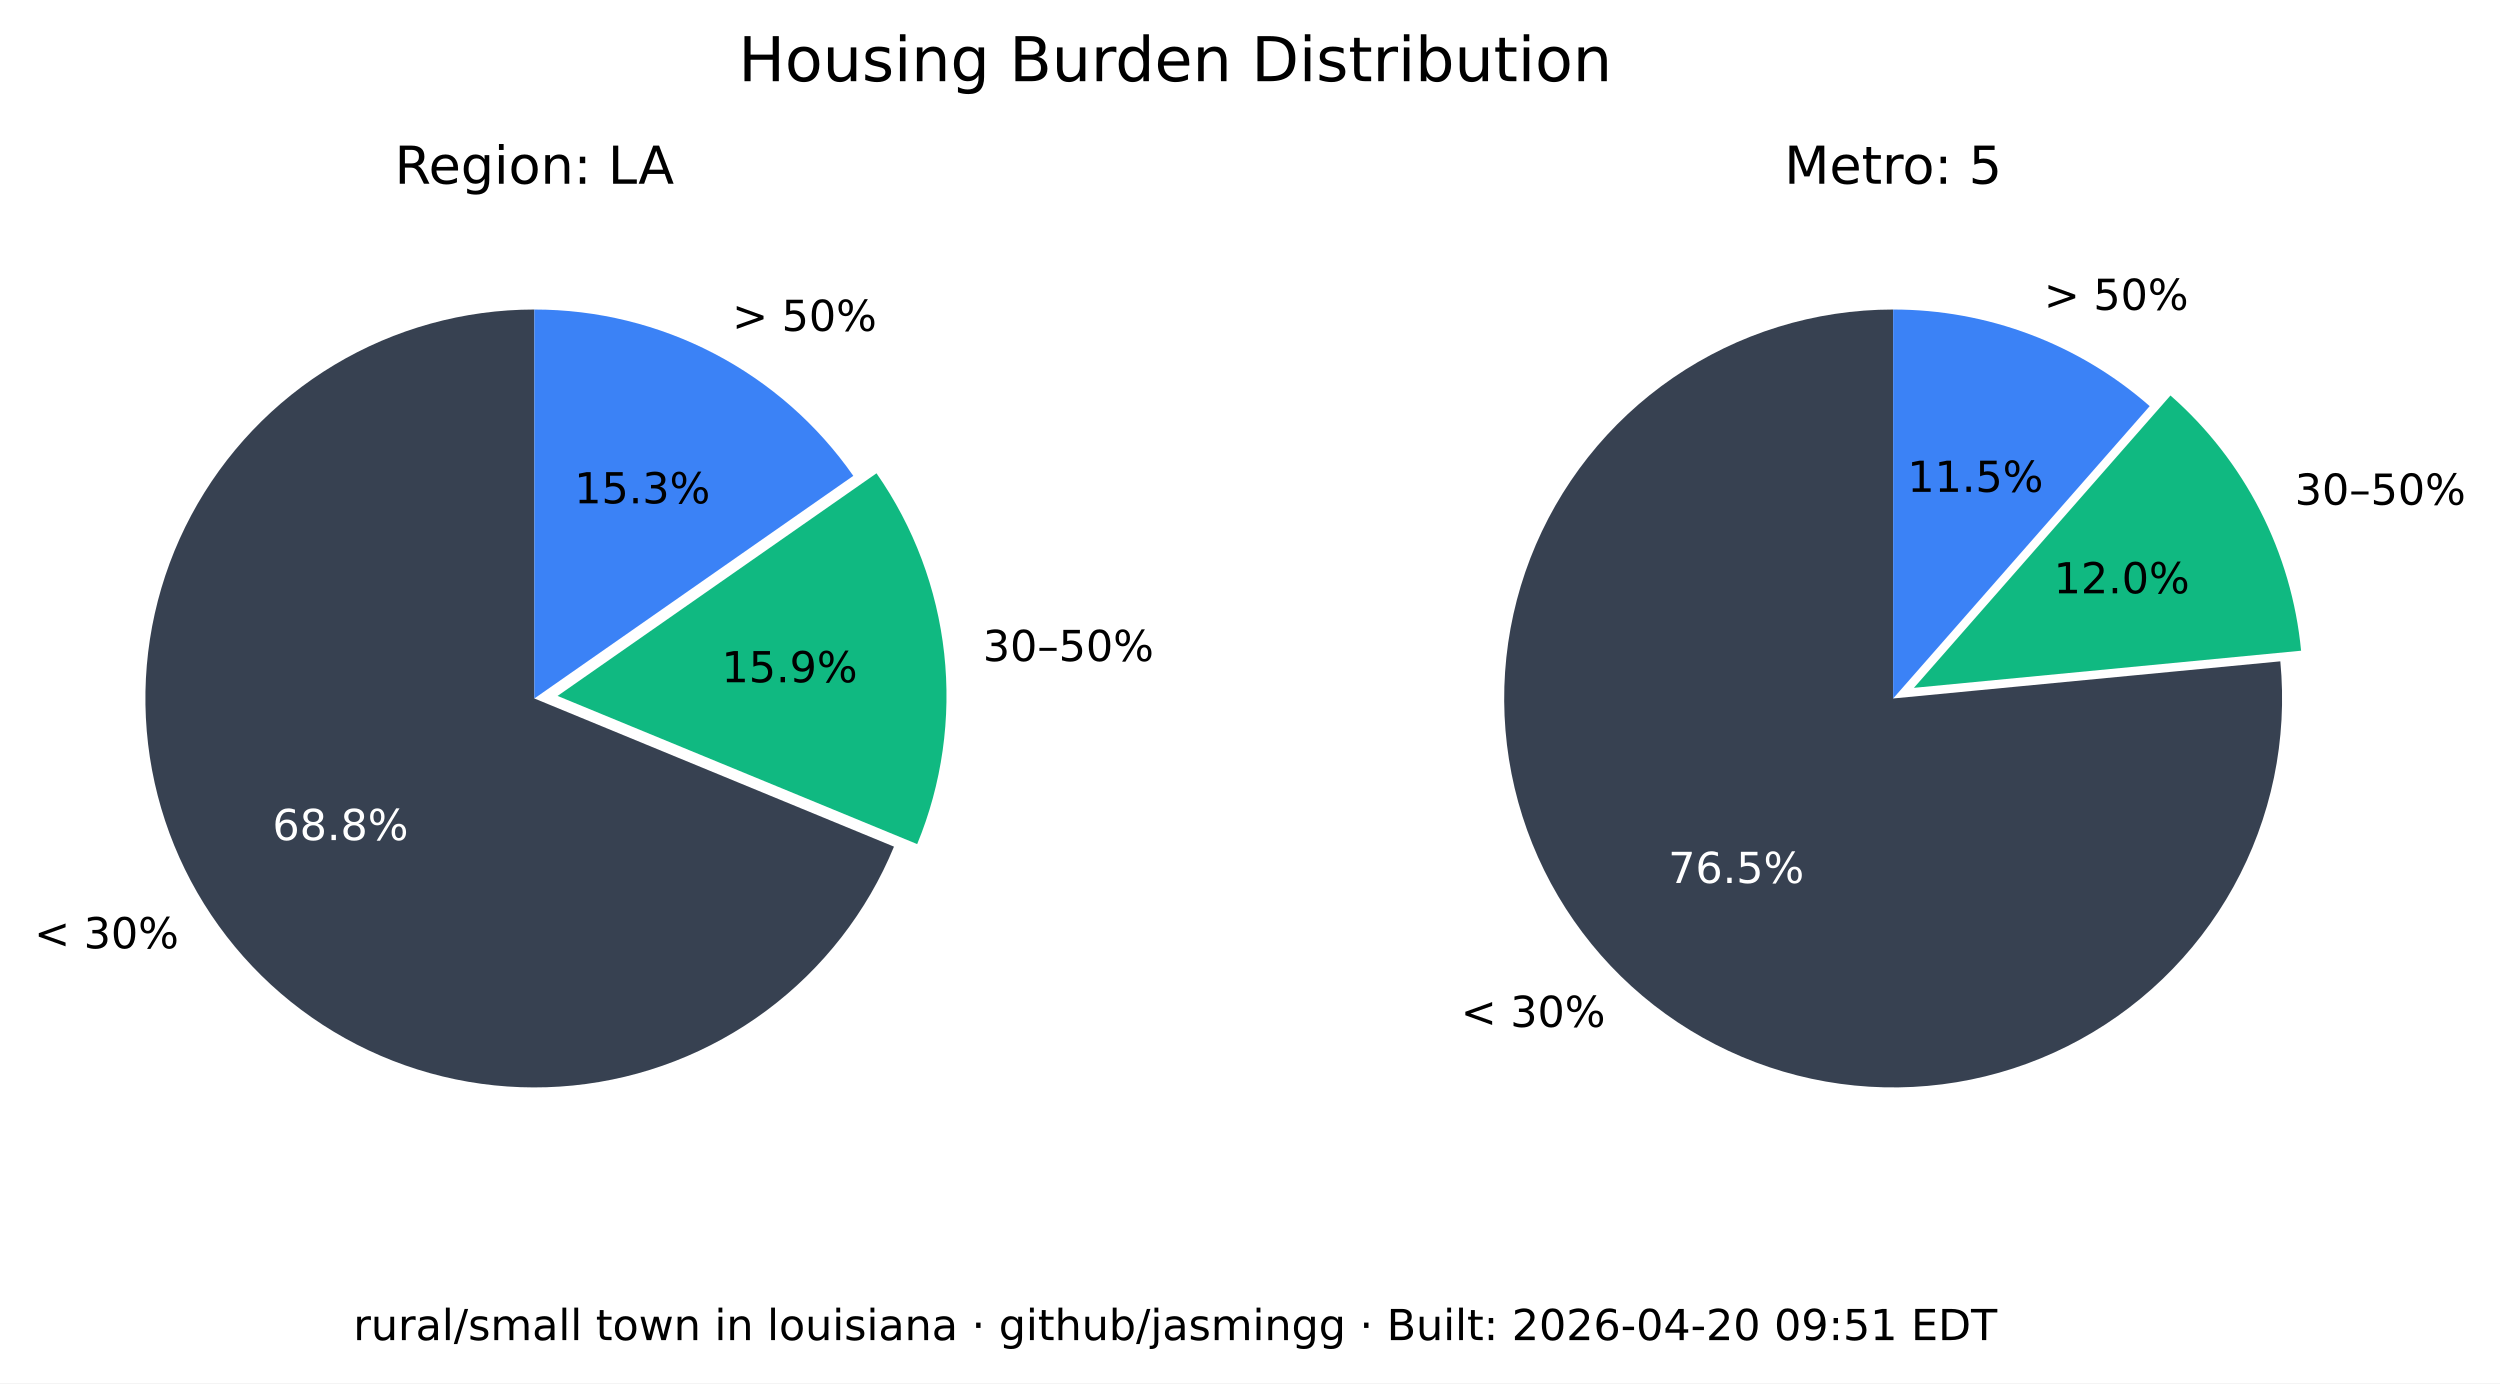
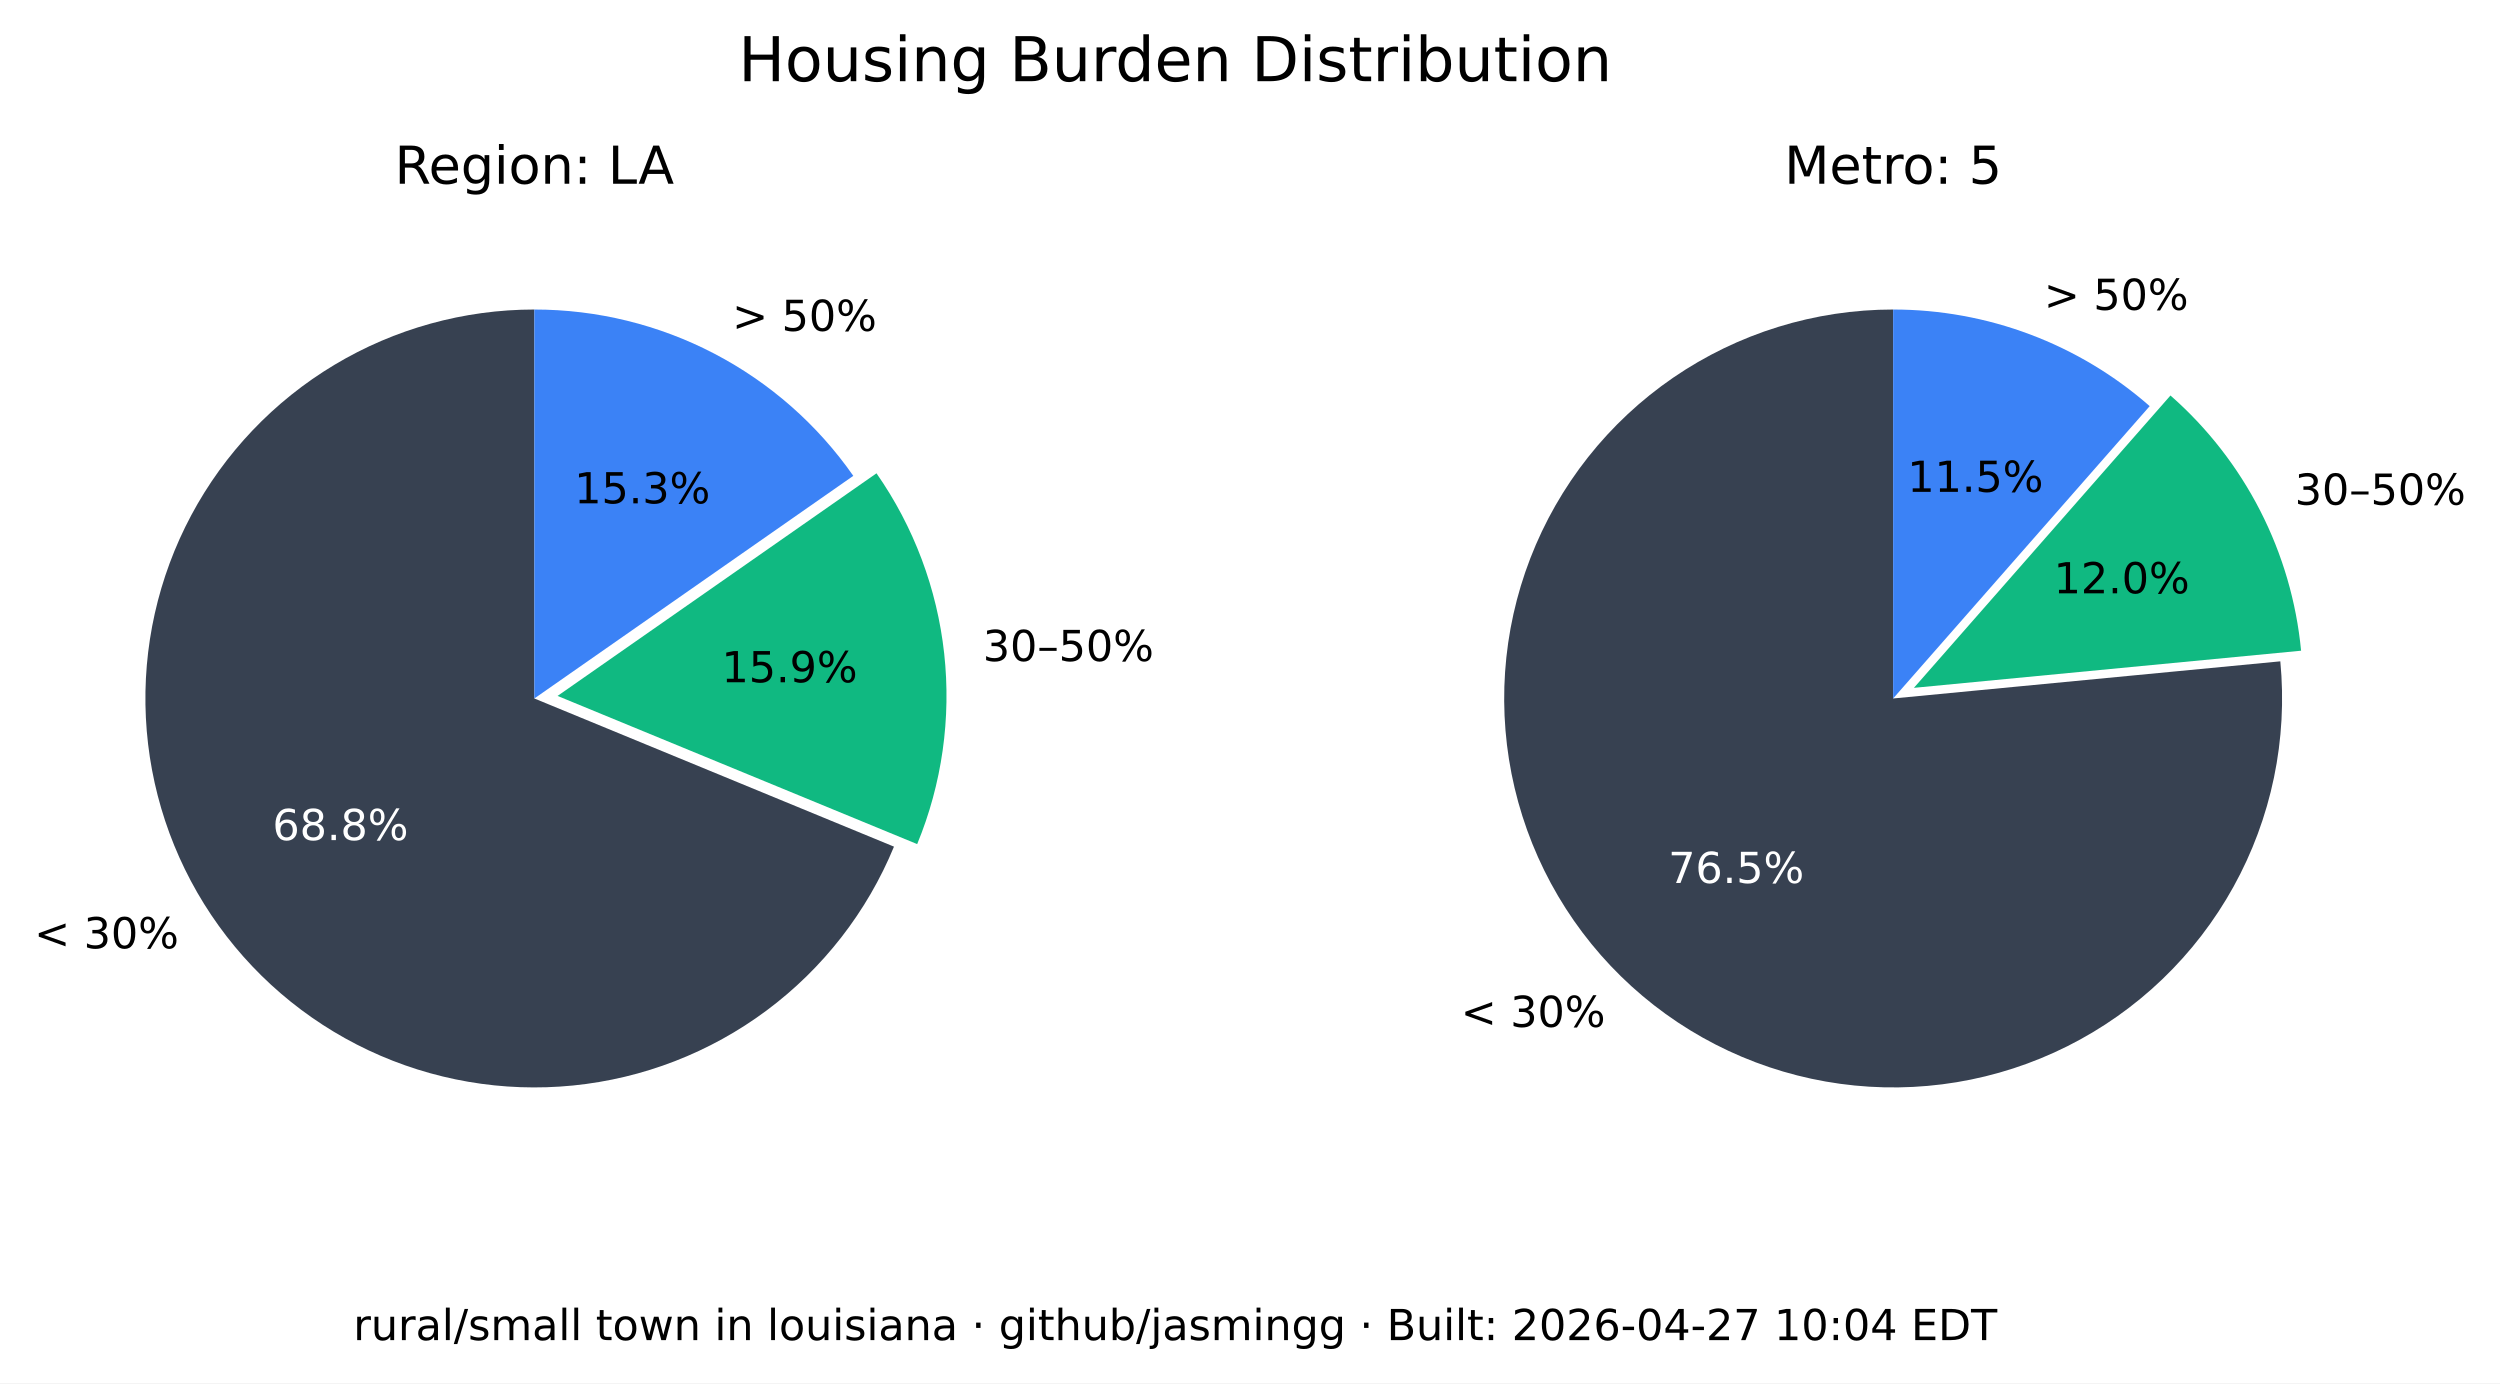
<svg xmlns="http://www.w3.org/2000/svg" xmlns:xlink="http://www.w3.org/1999/xlink" width="525.717pt" height="290.88pt" viewBox="0 0 525.717 290.88" version="1.1">
  <defs>
    <style type="text/css">*{stroke-linejoin: round; stroke-linecap: butt}</style>
  </defs>
  <g id="figure_1">
    <g id="patch_1">
      <path d="M 0 290.88  L 525.717 290.88  L 525.717 0  L 0 0  z " style="fill: #ffffff" />
    </g>
    <g id="axes_1">
      <g id="patch_2">
        <path d="M 112.367 65.088  C 97.551 65.088 83.008 69.114 70.301 76.735  C 57.594 84.355 47.194 95.287 40.215 108.357  C 33.237 121.428 29.939 136.152 30.677 150.951  C 31.414 165.749 36.159 180.073 44.402 192.385  C 52.646 204.697 64.082 214.541 77.483 220.86  C 90.885 227.179 105.755 229.74 120.499 228.267  C 135.242 226.794 149.312 221.342 161.199 212.496  C 173.085 203.65 182.347 191.738 187.992 178.039  L 112.367 146.88  z " style="fill: #374151" />
      </g>
      <g id="patch_3">
        <path d="M 192.87 177.503  C 198.091 164.831 200.044 151.048 198.55 137.424  C 197.055 123.8 192.159 110.768 184.314 99.529  L 117.246 146.345  z " style="fill: #10b981" />
      </g>
      <g id="patch_4">
        <path d="M 179.436 100.064  C 171.899 89.266 161.864 80.446 150.188 74.357  C 138.512 68.268 125.536 65.088 112.367 65.088  L 112.367 146.88  z " style="fill: #3b82f6" />
      </g>
      <g id="matplotlib.axis_1" />
      <g id="matplotlib.axis_2" />
      <g id="text_1">
        <g transform="translate(7.2 199.4189) scale(0.09 -0.09)">
          <defs>
            <path id="DejaVuSans-3c" d="M 4684 3150  L 1459 2003  L 4684 863  L 4684 294  L 678 1747  L 678 2266  L 4684 3719  L 4684 3150  z " transform="scale(0.015625)" />
            <path id="DejaVuSans-20" transform="scale(0.015625)" />
            <path id="DejaVuSans-33" d="M 2597 2516  Q 3050 2419 3304 2112  Q 3559 1806 3559 1356  Q 3559 666 3084 287  Q 2609 -91 1734 -91  Q 1441 -91 1130 -33  Q 819 25 488 141  L 488 750  Q 750 597 1062 519  Q 1375 441 1716 441  Q 2309 441 2620 675  Q 2931 909 2931 1356  Q 2931 1769 2642 2001  Q 2353 2234 1838 2234  L 1294 2234  L 1294 2753  L 1863 2753  Q 2328 2753 2575 2939  Q 2822 3125 2822 3475  Q 2822 3834 2567 4026  Q 2313 4219 1838 4219  Q 1578 4219 1281 4162  Q 984 4106 628 3988  L 628 4550  Q 988 4650 1302 4700  Q 1616 4750 1894 4750  Q 2613 4750 3031 4423  Q 3450 4097 3450 3541  Q 3450 3153 3228 2886  Q 3006 2619 2597 2516  z " transform="scale(0.015625)" />
            <path id="DejaVuSans-30" d="M 2034 4250  Q 1547 4250 1301 3770  Q 1056 3291 1056 2328  Q 1056 1369 1301 889  Q 1547 409 2034 409  Q 2525 409 2770 889  Q 3016 1369 3016 2328  Q 3016 3291 2770 3770  Q 2525 4250 2034 4250  z M 2034 4750  Q 2819 4750 3233 4129  Q 3647 3509 3647 2328  Q 3647 1150 3233 529  Q 2819 -91 2034 -91  Q 1250 -91 836 529  Q 422 1150 422 2328  Q 422 3509 836 4129  Q 1250 4750 2034 4750  z " transform="scale(0.015625)" />
            <path id="DejaVuSans-25" d="M 4653 2053  Q 4381 2053 4226 1822  Q 4072 1591 4072 1178  Q 4072 772 4226 539  Q 4381 306 4653 306  Q 4919 306 5073 539  Q 5228 772 5228 1178  Q 5228 1588 5073 1820  Q 4919 2053 4653 2053  z M 4653 2450  Q 5147 2450 5437 2106  Q 5728 1763 5728 1178  Q 5728 594 5436 251  Q 5144 -91 4653 -91  Q 4153 -91 3862 251  Q 3572 594 3572 1178  Q 3572 1766 3864 2108  Q 4156 2450 4653 2450  z M 1428 4353  Q 1159 4353 1004 4120  Q 850 3888 850 3481  Q 850 3069 1003 2837  Q 1156 2606 1428 2606  Q 1700 2606 1854 2837  Q 2009 3069 2009 3481  Q 2009 3884 1853 4118  Q 1697 4353 1428 4353  z M 4250 4750  L 4750 4750  L 1831 -91  L 1331 -91  L 4250 4750  z M 1428 4750  Q 1922 4750 2215 4408  Q 2509 4066 2509 3481  Q 2509 2891 2217 2550  Q 1925 2209 1428 2209  Q 931 2209 642 2551  Q 353 2894 353 3481  Q 353 4063 643 4406  Q 934 4750 1428 4750  z " transform="scale(0.015625)" />
          </defs>
          <use xlink:href="#DejaVuSans-3c" />
          <use xlink:href="#DejaVuSans-20" x="83.789" />
          <use xlink:href="#DejaVuSans-33" x="115.576" />
          <use xlink:href="#DejaVuSans-30" x="179.199" />
          <use xlink:href="#DejaVuSans-25" x="242.822" />
        </g>
      </g>
      <g id="text_2">
        <g style="fill: #ffffff" transform="translate(57.29316 176.6664) scale(0.09 -0.09)">
          <defs>
            <path id="DejaVuSans-36" d="M 2113 2584  Q 1688 2584 1439 2293  Q 1191 2003 1191 1497  Q 1191 994 1439 701  Q 1688 409 2113 409  Q 2538 409 2786 701  Q 3034 994 3034 1497  Q 3034 2003 2786 2293  Q 2538 2584 2113 2584  z M 3366 4563  L 3366 3988  Q 3128 4100 2886 4159  Q 2644 4219 2406 4219  Q 1781 4219 1451 3797  Q 1122 3375 1075 2522  Q 1259 2794 1537 2939  Q 1816 3084 2150 3084  Q 2853 3084 3261 2657  Q 3669 2231 3669 1497  Q 3669 778 3244 343  Q 2819 -91 2113 -91  Q 1303 -91 875 529  Q 447 1150 447 2328  Q 447 3434 972 4092  Q 1497 4750 2381 4750  Q 2619 4750 2861 4703  Q 3103 4656 3366 4563  z " transform="scale(0.015625)" />
            <path id="DejaVuSans-38" d="M 2034 2216  Q 1584 2216 1326 1975  Q 1069 1734 1069 1313  Q 1069 891 1326 650  Q 1584 409 2034 409  Q 2484 409 2743 651  Q 3003 894 3003 1313  Q 3003 1734 2745 1975  Q 2488 2216 2034 2216  z M 1403 2484  Q 997 2584 770 2862  Q 544 3141 544 3541  Q 544 4100 942 4425  Q 1341 4750 2034 4750  Q 2731 4750 3128 4425  Q 3525 4100 3525 3541  Q 3525 3141 3298 2862  Q 3072 2584 2669 2484  Q 3125 2378 3379 2068  Q 3634 1759 3634 1313  Q 3634 634 3220 271  Q 2806 -91 2034 -91  Q 1263 -91 848 271  Q 434 634 434 1313  Q 434 1759 690 2068  Q 947 2378 1403 2484  z M 1172 3481  Q 1172 3119 1398 2916  Q 1625 2713 2034 2713  Q 2441 2713 2670 2916  Q 2900 3119 2900 3481  Q 2900 3844 2670 4047  Q 2441 4250 2034 4250  Q 1625 4250 1398 4047  Q 1172 3844 1172 3481  z " transform="scale(0.015625)" />
            <path id="DejaVuSans-2e" d="M 684 794  L 1344 794  L 1344 0  L 684 0  L 684 794  z " transform="scale(0.015625)" />
          </defs>
          <use xlink:href="#DejaVuSans-36" />
          <use xlink:href="#DejaVuSans-38" x="63.623" />
          <use xlink:href="#DejaVuSans-2e" x="127.246" />
          <use xlink:href="#DejaVuSans-38" x="159.033" />
          <use xlink:href="#DejaVuSans-25" x="222.656" />
        </g>
      </g>
      <g id="text_3">
        <g transform="translate(206.68 139.015) scale(0.09 -0.09)">
          <defs>
            <path id="DejaVuSans-2013" d="M 313 1978  L 2888 1978  L 2888 1528  L 313 1528  L 313 1978  z " transform="scale(0.015625)" />
            <path id="DejaVuSans-35" d="M 691 4666  L 3169 4666  L 3169 4134  L 1269 4134  L 1269 2991  Q 1406 3038 1543 3061  Q 1681 3084 1819 3084  Q 2600 3084 3056 2656  Q 3513 2228 3513 1497  Q 3513 744 3044 326  Q 2575 -91 1722 -91  Q 1428 -91 1123 -41  Q 819 9 494 109  L 494 744  Q 775 591 1075 516  Q 1375 441 1709 441  Q 2250 441 2565 725  Q 2881 1009 2881 1497  Q 2881 1984 2565 2268  Q 2250 2553 1709 2553  Q 1456 2553 1204 2497  Q 953 2441 691 2322  L 691 4666  z " transform="scale(0.015625)" />
          </defs>
          <use xlink:href="#DejaVuSans-33" />
          <use xlink:href="#DejaVuSans-30" x="63.623" />
          <use xlink:href="#DejaVuSans-2013" x="127.246" />
          <use xlink:href="#DejaVuSans-35" x="177.246" />
          <use xlink:href="#DejaVuSans-30" x="240.869" />
          <use xlink:href="#DejaVuSans-25" x="304.492" />
        </g>
      </g>
      <g id="text_4">
        <g transform="translate(151.7328 143.4755) scale(0.09 -0.09)">
          <defs>
            <path id="DejaVuSans-31" d="M 794 531  L 1825 531  L 1825 4091  L 703 3866  L 703 4441  L 1819 4666  L 2450 4666  L 2450 531  L 3481 531  L 3481 0  L 794 0  L 794 531  z " transform="scale(0.015625)" />
            <path id="DejaVuSans-39" d="M 703 97  L 703 672  Q 941 559 1184 500  Q 1428 441 1663 441  Q 2288 441 2617 861  Q 2947 1281 2994 2138  Q 2813 1869 2534 1725  Q 2256 1581 1919 1581  Q 1219 1581 811 2004  Q 403 2428 403 3163  Q 403 3881 828 4315  Q 1253 4750 1959 4750  Q 2769 4750 3195 4129  Q 3622 3509 3622 2328  Q 3622 1225 3098 567  Q 2575 -91 1691 -91  Q 1453 -91 1209 -44  Q 966 3 703 97  z M 1959 2075  Q 2384 2075 2632 2365  Q 2881 2656 2881 3163  Q 2881 3666 2632 3958  Q 2384 4250 1959 4250  Q 1534 4250 1286 3958  Q 1038 3666 1038 3163  Q 1038 2656 1286 2365  Q 1534 2075 1959 2075  z " transform="scale(0.015625)" />
          </defs>
          <use xlink:href="#DejaVuSans-31" />
          <use xlink:href="#DejaVuSans-35" x="63.623" />
          <use xlink:href="#DejaVuSans-2e" x="127.246" />
          <use xlink:href="#DejaVuSans-39" x="159.033" />
          <use xlink:href="#DejaVuSans-25" x="222.656" />
        </g>
      </g>
      <g id="text_5">
        <g transform="translate(153.97 69.58851) scale(0.09 -0.09)">
          <defs>
            <path id="DejaVuSans-3e" d="M 678 3150  L 678 3719  L 4684 2266  L 4684 1747  L 678 294  L 678 863  L 3897 2003  L 678 3150  z " transform="scale(0.015625)" />
          </defs>
          <use xlink:href="#DejaVuSans-3e" />
          <use xlink:href="#DejaVuSans-20" x="83.789" />
          <use xlink:href="#DejaVuSans-35" x="115.576" />
          <use xlink:href="#DejaVuSans-30" x="179.199" />
          <use xlink:href="#DejaVuSans-25" x="242.822" />
        </g>
      </g>
      <g id="text_6">
        <g transform="translate(120.7644 105.8498) scale(0.09 -0.09)">
          <use xlink:href="#DejaVuSans-31" />
          <use xlink:href="#DejaVuSans-35" x="63.623" />
          <use xlink:href="#DejaVuSans-2e" x="127.246" />
          <use xlink:href="#DejaVuSans-33" x="159.033" />
          <use xlink:href="#DejaVuSans-25" x="222.656" />
        </g>
      </g>
      <g id="text_7">
        <g transform="translate(82.98704 38.64) scale(0.11 -0.11)">
          <defs>
            <path id="DejaVuSans-52" d="M 2841 2188  Q 3044 2119 3236 1894  Q 3428 1669 3622 1275  L 4263 0  L 3584 0  L 2988 1197  Q 2756 1666 2539 1819  Q 2322 1972 1947 1972  L 1259 1972  L 1259 0  L 628 0  L 628 4666  L 2053 4666  Q 2853 4666 3247 4331  Q 3641 3997 3641 3322  Q 3641 2881 3436 2590  Q 3231 2300 2841 2188  z M 1259 4147  L 1259 2491  L 2053 2491  Q 2509 2491 2742 2702  Q 2975 2913 2975 3322  Q 2975 3731 2742 3939  Q 2509 4147 2053 4147  L 1259 4147  z " transform="scale(0.015625)" />
            <path id="DejaVuSans-65" d="M 3597 1894  L 3597 1613  L 953 1613  Q 991 1019 1311 708  Q 1631 397 2203 397  Q 2534 397 2845 478  Q 3156 559 3463 722  L 3463 178  Q 3153 47 2828 -22  Q 2503 -91 2169 -91  Q 1331 -91 842 396  Q 353 884 353 1716  Q 353 2575 817 3079  Q 1281 3584 2069 3584  Q 2775 3584 3186 3129  Q 3597 2675 3597 1894  z M 3022 2063  Q 3016 2534 2758 2815  Q 2500 3097 2075 3097  Q 1594 3097 1305 2825  Q 1016 2553 972 2059  L 3022 2063  z " transform="scale(0.015625)" />
            <path id="DejaVuSans-67" d="M 2906 1791  Q 2906 2416 2648 2759  Q 2391 3103 1925 3103  Q 1463 3103 1205 2759  Q 947 2416 947 1791  Q 947 1169 1205 825  Q 1463 481 1925 481  Q 2391 481 2648 825  Q 2906 1169 2906 1791  z M 3481 434  Q 3481 -459 3084 -895  Q 2688 -1331 1869 -1331  Q 1566 -1331 1297 -1286  Q 1028 -1241 775 -1147  L 775 -588  Q 1028 -725 1275 -790  Q 1522 -856 1778 -856  Q 2344 -856 2625 -561  Q 2906 -266 2906 331  L 2906 616  Q 2728 306 2450 153  Q 2172 0 1784 0  Q 1141 0 747 490  Q 353 981 353 1791  Q 353 2603 747 3093  Q 1141 3584 1784 3584  Q 2172 3584 2450 3431  Q 2728 3278 2906 2969  L 2906 3500  L 3481 3500  L 3481 434  z " transform="scale(0.015625)" />
            <path id="DejaVuSans-69" d="M 603 3500  L 1178 3500  L 1178 0  L 603 0  L 603 3500  z M 603 4863  L 1178 4863  L 1178 4134  L 603 4134  L 603 4863  z " transform="scale(0.015625)" />
            <path id="DejaVuSans-6f" d="M 1959 3097  Q 1497 3097 1228 2736  Q 959 2375 959 1747  Q 959 1119 1226 758  Q 1494 397 1959 397  Q 2419 397 2687 759  Q 2956 1122 2956 1747  Q 2956 2369 2687 2733  Q 2419 3097 1959 3097  z M 1959 3584  Q 2709 3584 3137 3096  Q 3566 2609 3566 1747  Q 3566 888 3137 398  Q 2709 -91 1959 -91  Q 1206 -91 779 398  Q 353 888 353 1747  Q 353 2609 779 3096  Q 1206 3584 1959 3584  z " transform="scale(0.015625)" />
            <path id="DejaVuSans-6e" d="M 3513 2113  L 3513 0  L 2938 0  L 2938 2094  Q 2938 2591 2744 2837  Q 2550 3084 2163 3084  Q 1697 3084 1428 2787  Q 1159 2491 1159 1978  L 1159 0  L 581 0  L 581 3500  L 1159 3500  L 1159 2956  Q 1366 3272 1645 3428  Q 1925 3584 2291 3584  Q 2894 3584 3203 3211  Q 3513 2838 3513 2113  z " transform="scale(0.015625)" />
            <path id="DejaVuSans-3a" d="M 750 794  L 1409 794  L 1409 0  L 750 0  L 750 794  z M 750 3309  L 1409 3309  L 1409 2516  L 750 2516  L 750 3309  z " transform="scale(0.015625)" />
            <path id="DejaVuSans-4c" d="M 628 4666  L 1259 4666  L 1259 531  L 3531 531  L 3531 0  L 628 0  L 628 4666  z " transform="scale(0.015625)" />
            <path id="DejaVuSans-41" d="M 2188 4044  L 1331 1722  L 3047 1722  L 2188 4044  z M 1831 4666  L 2547 4666  L 4325 0  L 3669 0  L 3244 1197  L 1141 1197  L 716 0  L 50 0  L 1831 4666  z " transform="scale(0.015625)" />
          </defs>
          <use xlink:href="#DejaVuSans-52" />
          <use xlink:href="#DejaVuSans-65" x="64.982" />
          <use xlink:href="#DejaVuSans-67" x="126.506" />
          <use xlink:href="#DejaVuSans-69" x="189.982" />
          <use xlink:href="#DejaVuSans-6f" x="217.766" />
          <use xlink:href="#DejaVuSans-6e" x="278.947" />
          <use xlink:href="#DejaVuSans-3a" x="342.326" />
          <use xlink:href="#DejaVuSans-20" x="376.018" />
          <use xlink:href="#DejaVuSans-4c" x="407.805" />
          <use xlink:href="#DejaVuSans-41" x="465.768" />
        </g>
      </g>
    </g>
    <g id="axes_2">
      <g id="patch_5">
        <path d="M 398.102 65.088  C 389.894 65.088 381.732 66.324 373.891 68.753  C 366.051 71.183 358.621 74.779 351.851 79.42  C 345.081 84.062 339.048 89.696 333.956 96.134  C 328.863 102.571 324.768 109.739 321.809 117.395  C 318.85 125.051 317.061 133.11 316.5 141.299  C 315.94 149.488 316.616 157.715 318.505 165.703  C 320.394 173.691 323.475 181.349 327.644 188.42  C 331.812 195.491 337.022 201.894 343.097 207.414  C 349.172 212.934 356.043 217.508 363.48 220.983  C 370.916 224.457 378.834 226.793 386.965 227.91  C 395.097 229.028 403.351 228.915 411.449 227.576  C 419.548 226.236 427.398 223.685 434.737 220.009  C 442.076 216.332 448.82 211.572 454.741 205.888  C 460.663 200.204 465.696 193.66 469.669 186.478  C 473.643 179.296 476.513 171.556 478.183 163.52  C 479.853 155.483 480.304 147.241 479.52 139.07  L 398.102 146.88  z " style="fill: #374151" />
      </g>
      <g id="patch_6">
        <path d="M 483.889 136.834  C 482.903 126.56 479.982 116.565 475.279 107.378  C 470.577 98.19 464.178 89.976 456.42 83.168  L 402.47 144.644  z " style="fill: #10b981" />
      </g>
      <g id="patch_7">
        <path d="M 452.052 85.404  C 444.652 78.91 436.14 73.805 426.926 70.335  C 417.712 66.866 407.947 65.088 398.102 65.088  L 398.102 146.88  z " style="fill: #3b82f6" />
      </g>
      <g id="matplotlib.axis_3" />
      <g id="matplotlib.axis_4" />
      <g id="text_8">
        <g transform="translate(307.1902 215.9508) scale(0.09 -0.09)">
          <use xlink:href="#DejaVuSans-3c" />
          <use xlink:href="#DejaVuSans-20" x="83.789" />
          <use xlink:href="#DejaVuSans-33" x="115.576" />
          <use xlink:href="#DejaVuSans-30" x="179.199" />
          <use xlink:href="#DejaVuSans-25" x="242.822" />
        </g>
      </g>
      <g id="text_9">
        <g style="fill: #ffffff" transform="translate(350.8035 185.6838) scale(0.09 -0.09)">
          <defs>
            <path id="DejaVuSans-37" d="M 525 4666  L 3525 4666  L 3525 4397  L 1831 0  L 1172 0  L 2766 4134  L 525 4134  L 525 4666  z " transform="scale(0.015625)" />
          </defs>
          <use xlink:href="#DejaVuSans-37" />
          <use xlink:href="#DejaVuSans-36" x="63.623" />
          <use xlink:href="#DejaVuSans-2e" x="127.246" />
          <use xlink:href="#DejaVuSans-35" x="159.033" />
          <use xlink:href="#DejaVuSans-25" x="222.656" />
        </g>
      </g>
      <g id="text_10">
        <g transform="translate(482.5604 106.1347) scale(0.09 -0.09)">
          <use xlink:href="#DejaVuSans-33" />
          <use xlink:href="#DejaVuSans-30" x="63.623" />
          <use xlink:href="#DejaVuSans-2013" x="127.246" />
          <use xlink:href="#DejaVuSans-35" x="177.246" />
          <use xlink:href="#DejaVuSans-30" x="240.869" />
          <use xlink:href="#DejaVuSans-25" x="304.492" />
        </g>
      </g>
      <g id="text_11">
        <g transform="translate(431.8606 124.7678) scale(0.09 -0.09)">
          <defs>
            <path id="DejaVuSans-32" d="M 1228 531  L 3431 531  L 3431 0  L 469 0  L 469 531  Q 828 903 1448 1529  Q 2069 2156 2228 2338  Q 2531 2678 2651 2914  Q 2772 3150 2772 3378  Q 2772 3750 2511 3984  Q 2250 4219 1831 4219  Q 1534 4219 1204 4116  Q 875 4013 500 3803  L 500 4441  Q 881 4594 1212 4672  Q 1544 4750 1819 4750  Q 2544 4750 2975 4387  Q 3406 4025 3406 3419  Q 3406 3131 3298 2873  Q 3191 2616 2906 2266  Q 2828 2175 2409 1742  Q 1991 1309 1228 531  z " transform="scale(0.015625)" />
          </defs>
          <use xlink:href="#DejaVuSans-31" />
          <use xlink:href="#DejaVuSans-32" x="63.623" />
          <use xlink:href="#DejaVuSans-2e" x="127.246" />
          <use xlink:href="#DejaVuSans-30" x="159.033" />
          <use xlink:href="#DejaVuSans-25" x="222.656" />
        </g>
      </g>
      <g id="text_12">
        <g transform="translate(429.8085 65.16424) scale(0.09 -0.09)">
          <use xlink:href="#DejaVuSans-3e" />
          <use xlink:href="#DejaVuSans-20" x="83.789" />
          <use xlink:href="#DejaVuSans-35" x="115.576" />
          <use xlink:href="#DejaVuSans-30" x="179.199" />
          <use xlink:href="#DejaVuSans-25" x="242.822" />
        </g>
      </g>
      <g id="text_13">
        <g transform="translate(401.1011 103.4366) scale(0.09 -0.09)">
          <use xlink:href="#DejaVuSans-31" />
          <use xlink:href="#DejaVuSans-31" x="63.623" />
          <use xlink:href="#DejaVuSans-2e" x="127.246" />
          <use xlink:href="#DejaVuSans-35" x="159.033" />
          <use xlink:href="#DejaVuSans-25" x="222.656" />
        </g>
      </g>
      <g id="text_14">
        <g transform="translate(375.2132 38.64) scale(0.11 -0.11)">
          <defs>
            <path id="DejaVuSans-4d" d="M 628 4666  L 1569 4666  L 2759 1491  L 3956 4666  L 4897 4666  L 4897 0  L 4281 0  L 4281 4097  L 3078 897  L 2444 897  L 1241 4097  L 1241 0  L 628 0  L 628 4666  z " transform="scale(0.015625)" />
            <path id="DejaVuSans-74" d="M 1172 4494  L 1172 3500  L 2356 3500  L 2356 3053  L 1172 3053  L 1172 1153  Q 1172 725 1289 603  Q 1406 481 1766 481  L 2356 481  L 2356 0  L 1766 0  Q 1100 0 847 248  Q 594 497 594 1153  L 594 3053  L 172 3053  L 172 3500  L 594 3500  L 594 4494  L 1172 4494  z " transform="scale(0.015625)" />
            <path id="DejaVuSans-72" d="M 2631 2963  Q 2534 3019 2420 3045  Q 2306 3072 2169 3072  Q 1681 3072 1420 2755  Q 1159 2438 1159 1844  L 1159 0  L 581 0  L 581 3500  L 1159 3500  L 1159 2956  Q 1341 3275 1631 3429  Q 1922 3584 2338 3584  Q 2397 3584 2469 3576  Q 2541 3569 2628 3553  L 2631 2963  z " transform="scale(0.015625)" />
          </defs>
          <use xlink:href="#DejaVuSans-4d" />
          <use xlink:href="#DejaVuSans-65" x="86.279" />
          <use xlink:href="#DejaVuSans-74" x="147.803" />
          <use xlink:href="#DejaVuSans-72" x="187.012" />
          <use xlink:href="#DejaVuSans-6f" x="225.875" />
          <use xlink:href="#DejaVuSans-3a" x="287.057" />
          <use xlink:href="#DejaVuSans-20" x="320.748" />
          <use xlink:href="#DejaVuSans-35" x="352.535" />
        </g>
      </g>
    </g>
    <g id="text_15">
      <g transform="translate(155.2784 17.07797) scale(0.13 -0.13)">
        <defs>
          <path id="DejaVuSans-48" d="M 628 4666  L 1259 4666  L 1259 2753  L 3553 2753  L 3553 4666  L 4184 4666  L 4184 0  L 3553 0  L 3553 2222  L 1259 2222  L 1259 0  L 628 0  L 628 4666  z " transform="scale(0.015625)" />
          <path id="DejaVuSans-75" d="M 544 1381  L 544 3500  L 1119 3500  L 1119 1403  Q 1119 906 1312 657  Q 1506 409 1894 409  Q 2359 409 2629 706  Q 2900 1003 2900 1516  L 2900 3500  L 3475 3500  L 3475 0  L 2900 0  L 2900 538  Q 2691 219 2414 64  Q 2138 -91 1772 -91  Q 1169 -91 856 284  Q 544 659 544 1381  z M 1991 3584  L 1991 3584  z " transform="scale(0.015625)" />
          <path id="DejaVuSans-73" d="M 2834 3397  L 2834 2853  Q 2591 2978 2328 3040  Q 2066 3103 1784 3103  Q 1356 3103 1142 2972  Q 928 2841 928 2578  Q 928 2378 1081 2264  Q 1234 2150 1697 2047  L 1894 2003  Q 2506 1872 2764 1633  Q 3022 1394 3022 966  Q 3022 478 2636 193  Q 2250 -91 1575 -91  Q 1294 -91 989 -36  Q 684 19 347 128  L 347 722  Q 666 556 975 473  Q 1284 391 1588 391  Q 1994 391 2212 530  Q 2431 669 2431 922  Q 2431 1156 2273 1281  Q 2116 1406 1581 1522  L 1381 1569  Q 847 1681 609 1914  Q 372 2147 372 2553  Q 372 3047 722 3315  Q 1072 3584 1716 3584  Q 2034 3584 2315 3537  Q 2597 3491 2834 3397  z " transform="scale(0.015625)" />
          <path id="DejaVuSans-42" d="M 1259 2228  L 1259 519  L 2272 519  Q 2781 519 3026 730  Q 3272 941 3272 1375  Q 3272 1813 3026 2020  Q 2781 2228 2272 2228  L 1259 2228  z M 1259 4147  L 1259 2741  L 2194 2741  Q 2656 2741 2882 2914  Q 3109 3088 3109 3444  Q 3109 3797 2882 3972  Q 2656 4147 2194 4147  L 1259 4147  z M 628 4666  L 2241 4666  Q 2963 4666 3353 4366  Q 3744 4066 3744 3513  Q 3744 3084 3544 2831  Q 3344 2578 2956 2516  Q 3422 2416 3680 2098  Q 3938 1781 3938 1306  Q 3938 681 3513 340  Q 3088 0 2303 0  L 628 0  L 628 4666  z " transform="scale(0.015625)" />
          <path id="DejaVuSans-64" d="M 2906 2969  L 2906 4863  L 3481 4863  L 3481 0  L 2906 0  L 2906 525  Q 2725 213 2448 61  Q 2172 -91 1784 -91  Q 1150 -91 751 415  Q 353 922 353 1747  Q 353 2572 751 3078  Q 1150 3584 1784 3584  Q 2172 3584 2448 3432  Q 2725 3281 2906 2969  z M 947 1747  Q 947 1113 1208 752  Q 1469 391 1925 391  Q 2381 391 2643 752  Q 2906 1113 2906 1747  Q 2906 2381 2643 2742  Q 2381 3103 1925 3103  Q 1469 3103 1208 2742  Q 947 2381 947 1747  z " transform="scale(0.015625)" />
          <path id="DejaVuSans-44" d="M 1259 4147  L 1259 519  L 2022 519  Q 2988 519 3436 956  Q 3884 1394 3884 2338  Q 3884 3275 3436 3711  Q 2988 4147 2022 4147  L 1259 4147  z M 628 4666  L 1925 4666  Q 3281 4666 3915 4102  Q 4550 3538 4550 2338  Q 4550 1131 3912 565  Q 3275 0 1925 0  L 628 0  L 628 4666  z " transform="scale(0.015625)" />
          <path id="DejaVuSans-62" d="M 3116 1747  Q 3116 2381 2855 2742  Q 2594 3103 2138 3103  Q 1681 3103 1420 2742  Q 1159 2381 1159 1747  Q 1159 1113 1420 752  Q 1681 391 2138 391  Q 2594 391 2855 752  Q 3116 1113 3116 1747  z M 1159 2969  Q 1341 3281 1617 3432  Q 1894 3584 2278 3584  Q 2916 3584 3314 3078  Q 3713 2572 3713 1747  Q 3713 922 3314 415  Q 2916 -91 2278 -91  Q 1894 -91 1617 61  Q 1341 213 1159 525  L 1159 0  L 581 0  L 581 4863  L 1159 4863  L 1159 2969  z " transform="scale(0.015625)" />
        </defs>
        <use xlink:href="#DejaVuSans-48" />
        <use xlink:href="#DejaVuSans-6f" x="75.195" />
        <use xlink:href="#DejaVuSans-75" x="136.377" />
        <use xlink:href="#DejaVuSans-73" x="199.756" />
        <use xlink:href="#DejaVuSans-69" x="251.855" />
        <use xlink:href="#DejaVuSans-6e" x="279.639" />
        <use xlink:href="#DejaVuSans-67" x="343.018" />
        <use xlink:href="#DejaVuSans-20" x="406.494" />
        <use xlink:href="#DejaVuSans-42" x="438.281" />
        <use xlink:href="#DejaVuSans-75" x="506.885" />
        <use xlink:href="#DejaVuSans-72" x="570.264" />
        <use xlink:href="#DejaVuSans-64" x="609.627" />
        <use xlink:href="#DejaVuSans-65" x="673.104" />
        <use xlink:href="#DejaVuSans-6e" x="734.627" />
        <use xlink:href="#DejaVuSans-20" x="798.006" />
        <use xlink:href="#DejaVuSans-44" x="829.793" />
        <use xlink:href="#DejaVuSans-69" x="906.795" />
        <use xlink:href="#DejaVuSans-73" x="934.578" />
        <use xlink:href="#DejaVuSans-74" x="986.678" />
        <use xlink:href="#DejaVuSans-72" x="1025.887" />
        <use xlink:href="#DejaVuSans-69" x="1067" />
        <use xlink:href="#DejaVuSans-62" x="1094.783" />
        <use xlink:href="#DejaVuSans-75" x="1158.26" />
        <use xlink:href="#DejaVuSans-74" x="1221.639" />
        <use xlink:href="#DejaVuSans-69" x="1260.848" />
        <use xlink:href="#DejaVuSans-6f" x="1288.631" />
        <use xlink:href="#DejaVuSans-6e" x="1349.812" />
      </g>
    </g>
    <g id="text_16">
      <g transform="translate(74.29732 281.8083) scale(0.09 -0.09)">
        <defs>
          <path id="DejaVuSans-61" d="M 2194 1759  Q 1497 1759 1228 1600  Q 959 1441 959 1056  Q 959 750 1161 570  Q 1363 391 1709 391  Q 2188 391 2477 730  Q 2766 1069 2766 1631  L 2766 1759  L 2194 1759  z M 3341 1997  L 3341 0  L 2766 0  L 2766 531  Q 2569 213 2275 61  Q 1981 -91 1556 -91  Q 1019 -91 701 211  Q 384 513 384 1019  Q 384 1609 779 1909  Q 1175 2209 1959 2209  L 2766 2209  L 2766 2266  Q 2766 2663 2505 2880  Q 2244 3097 1772 3097  Q 1472 3097 1187 3025  Q 903 2953 641 2809  L 641 3341  Q 956 3463 1253 3523  Q 1550 3584 1831 3584  Q 2591 3584 2966 3190  Q 3341 2797 3341 1997  z " transform="scale(0.015625)" />
          <path id="DejaVuSans-6c" d="M 603 4863  L 1178 4863  L 1178 0  L 603 0  L 603 4863  z " transform="scale(0.015625)" />
          <path id="DejaVuSans-2f" d="M 1625 4666  L 2156 4666  L 531 -594  L 0 -594  L 1625 4666  z " transform="scale(0.015625)" />
          <path id="DejaVuSans-6d" d="M 3328 2828  Q 3544 3216 3844 3400  Q 4144 3584 4550 3584  Q 5097 3584 5394 3201  Q 5691 2819 5691 2113  L 5691 0  L 5113 0  L 5113 2094  Q 5113 2597 4934 2840  Q 4756 3084 4391 3084  Q 3944 3084 3684 2787  Q 3425 2491 3425 1978  L 3425 0  L 2847 0  L 2847 2094  Q 2847 2600 2669 2842  Q 2491 3084 2119 3084  Q 1678 3084 1418 2786  Q 1159 2488 1159 1978  L 1159 0  L 581 0  L 581 3500  L 1159 3500  L 1159 2956  Q 1356 3278 1631 3431  Q 1906 3584 2284 3584  Q 2666 3584 2933 3390  Q 3200 3197 3328 2828  z " transform="scale(0.015625)" />
          <path id="DejaVuSans-77" d="M 269 3500  L 844 3500  L 1563 769  L 2278 3500  L 2956 3500  L 3675 769  L 4391 3500  L 4966 3500  L 4050 0  L 3372 0  L 2619 2869  L 1863 0  L 1184 0  L 269 3500  z " transform="scale(0.015625)" />
          <path id="DejaVuSans-b7" d="M 684 2619  L 1344 2619  L 1344 1825  L 684 1825  L 684 2619  z " transform="scale(0.015625)" />
          <path id="DejaVuSans-68" d="M 3513 2113  L 3513 0  L 2938 0  L 2938 2094  Q 2938 2591 2744 2837  Q 2550 3084 2163 3084  Q 1697 3084 1428 2787  Q 1159 2491 1159 1978  L 1159 0  L 581 0  L 581 4863  L 1159 4863  L 1159 2956  Q 1366 3272 1645 3428  Q 1925 3584 2291 3584  Q 2894 3584 3203 3211  Q 3513 2838 3513 2113  z " transform="scale(0.015625)" />
          <path id="DejaVuSans-6a" d="M 603 3500  L 1178 3500  L 1178 -63  Q 1178 -731 923 -1031  Q 669 -1331 103 -1331  L -116 -1331  L -116 -844  L 38 -844  Q 366 -844 484 -692  Q 603 -541 603 -63  L 603 3500  z M 603 4863  L 1178 4863  L 1178 4134  L 603 4134  L 603 4863  z " transform="scale(0.015625)" />
          <path id="DejaVuSans-2d" d="M 313 2009  L 1997 2009  L 1997 1497  L 313 1497  L 313 2009  z " transform="scale(0.015625)" />
          <path id="DejaVuSans-34" d="M 2419 4116  L 825 1625  L 2419 1625  L 2419 4116  z M 2253 4666  L 3047 4666  L 3047 1625  L 3713 1625  L 3713 1100  L 3047 1100  L 3047 0  L 2419 0  L 2419 1100  L 313 1100  L 313 1709  L 2253 4666  z " transform="scale(0.015625)" />
          <path id="DejaVuSans-45" d="M 628 4666  L 3578 4666  L 3578 4134  L 1259 4134  L 1259 2753  L 3481 2753  L 3481 2222  L 1259 2222  L 1259 531  L 3634 531  L 3634 0  L 628 0  L 628 4666  z " transform="scale(0.015625)" />
          <path id="DejaVuSans-54" d="M -19 4666  L 3928 4666  L 3928 4134  L 2272 4134  L 2272 0  L 1638 0  L 1638 4134  L -19 4134  L -19 4666  z " transform="scale(0.015625)" />
        </defs>
        <use xlink:href="#DejaVuSans-72" />
        <use xlink:href="#DejaVuSans-75" x="41.113" />
        <use xlink:href="#DejaVuSans-72" x="104.492" />
        <use xlink:href="#DejaVuSans-61" x="145.605" />
        <use xlink:href="#DejaVuSans-6c" x="206.885" />
        <use xlink:href="#DejaVuSans-2f" x="234.668" />
        <use xlink:href="#DejaVuSans-73" x="268.359" />
        <use xlink:href="#DejaVuSans-6d" x="320.459" />
        <use xlink:href="#DejaVuSans-61" x="417.871" />
        <use xlink:href="#DejaVuSans-6c" x="479.15" />
        <use xlink:href="#DejaVuSans-6c" x="506.934" />
        <use xlink:href="#DejaVuSans-20" x="534.717" />
        <use xlink:href="#DejaVuSans-74" x="566.504" />
        <use xlink:href="#DejaVuSans-6f" x="605.713" />
        <use xlink:href="#DejaVuSans-77" x="666.895" />
        <use xlink:href="#DejaVuSans-6e" x="748.682" />
        <use xlink:href="#DejaVuSans-20" x="812.061" />
        <use xlink:href="#DejaVuSans-69" x="843.848" />
        <use xlink:href="#DejaVuSans-6e" x="871.631" />
        <use xlink:href="#DejaVuSans-20" x="935.01" />
        <use xlink:href="#DejaVuSans-6c" x="966.797" />
        <use xlink:href="#DejaVuSans-6f" x="994.58" />
        <use xlink:href="#DejaVuSans-75" x="1055.762" />
        <use xlink:href="#DejaVuSans-69" x="1119.141" />
        <use xlink:href="#DejaVuSans-73" x="1146.924" />
        <use xlink:href="#DejaVuSans-69" x="1199.023" />
        <use xlink:href="#DejaVuSans-61" x="1226.807" />
        <use xlink:href="#DejaVuSans-6e" x="1288.086" />
        <use xlink:href="#DejaVuSans-61" x="1351.465" />
        <use xlink:href="#DejaVuSans-20" x="1412.744" />
        <use xlink:href="#DejaVuSans-b7" x="1444.531" />
        <use xlink:href="#DejaVuSans-20" x="1476.318" />
        <use xlink:href="#DejaVuSans-67" x="1508.105" />
        <use xlink:href="#DejaVuSans-69" x="1571.582" />
        <use xlink:href="#DejaVuSans-74" x="1599.365" />
        <use xlink:href="#DejaVuSans-68" x="1638.574" />
        <use xlink:href="#DejaVuSans-75" x="1701.953" />
        <use xlink:href="#DejaVuSans-62" x="1765.332" />
        <use xlink:href="#DejaVuSans-2f" x="1828.809" />
        <use xlink:href="#DejaVuSans-6a" x="1862.5" />
        <use xlink:href="#DejaVuSans-61" x="1890.283" />
        <use xlink:href="#DejaVuSans-73" x="1951.562" />
        <use xlink:href="#DejaVuSans-6d" x="2003.662" />
        <use xlink:href="#DejaVuSans-69" x="2101.074" />
        <use xlink:href="#DejaVuSans-6e" x="2128.857" />
        <use xlink:href="#DejaVuSans-67" x="2192.236" />
        <use xlink:href="#DejaVuSans-67" x="2255.713" />
        <use xlink:href="#DejaVuSans-20" x="2319.189" />
        <use xlink:href="#DejaVuSans-b7" x="2350.977" />
        <use xlink:href="#DejaVuSans-20" x="2382.764" />
        <use xlink:href="#DejaVuSans-42" x="2414.551" />
        <use xlink:href="#DejaVuSans-75" x="2483.154" />
        <use xlink:href="#DejaVuSans-69" x="2546.533" />
        <use xlink:href="#DejaVuSans-6c" x="2574.316" />
        <use xlink:href="#DejaVuSans-74" x="2602.1" />
        <use xlink:href="#DejaVuSans-3a" x="2641.309" />
        <use xlink:href="#DejaVuSans-20" x="2675" />
        <use xlink:href="#DejaVuSans-32" x="2706.787" />
        <use xlink:href="#DejaVuSans-30" x="2770.41" />
        <use xlink:href="#DejaVuSans-32" x="2834.033" />
        <use xlink:href="#DejaVuSans-36" x="2897.656" />
        <use xlink:href="#DejaVuSans-2d" x="2961.279" />
        <use xlink:href="#DejaVuSans-30" x="2997.363" />
        <use xlink:href="#DejaVuSans-34" x="3060.986" />
        <use xlink:href="#DejaVuSans-2d" x="3124.609" />
        <use xlink:href="#DejaVuSans-32" x="3160.693" />
-         <use xlink:href="#DejaVuSans-30" x="3224.316" />
+         <use xlink:href="#DejaVuSans-37" x="3224.316" />
        <use xlink:href="#DejaVuSans-20" x="3287.939" />
-         <use xlink:href="#DejaVuSans-30" x="3319.727" />
-         <use xlink:href="#DejaVuSans-39" x="3383.35" />
+         <use xlink:href="#DejaVuSans-31" x="3319.727" />
+         <use xlink:href="#DejaVuSans-30" x="3383.35" />
        <use xlink:href="#DejaVuSans-3a" x="3446.973" />
-         <use xlink:href="#DejaVuSans-35" x="3480.664" />
-         <use xlink:href="#DejaVuSans-31" x="3544.287" />
+         <use xlink:href="#DejaVuSans-30" x="3480.664" />
+         <use xlink:href="#DejaVuSans-34" x="3544.287" />
        <use xlink:href="#DejaVuSans-20" x="3607.91" />
        <use xlink:href="#DejaVuSans-45" x="3639.697" />
        <use xlink:href="#DejaVuSans-44" x="3702.881" />
        <use xlink:href="#DejaVuSans-54" x="3779.883" />
      </g>
    </g>
  </g>
</svg>
